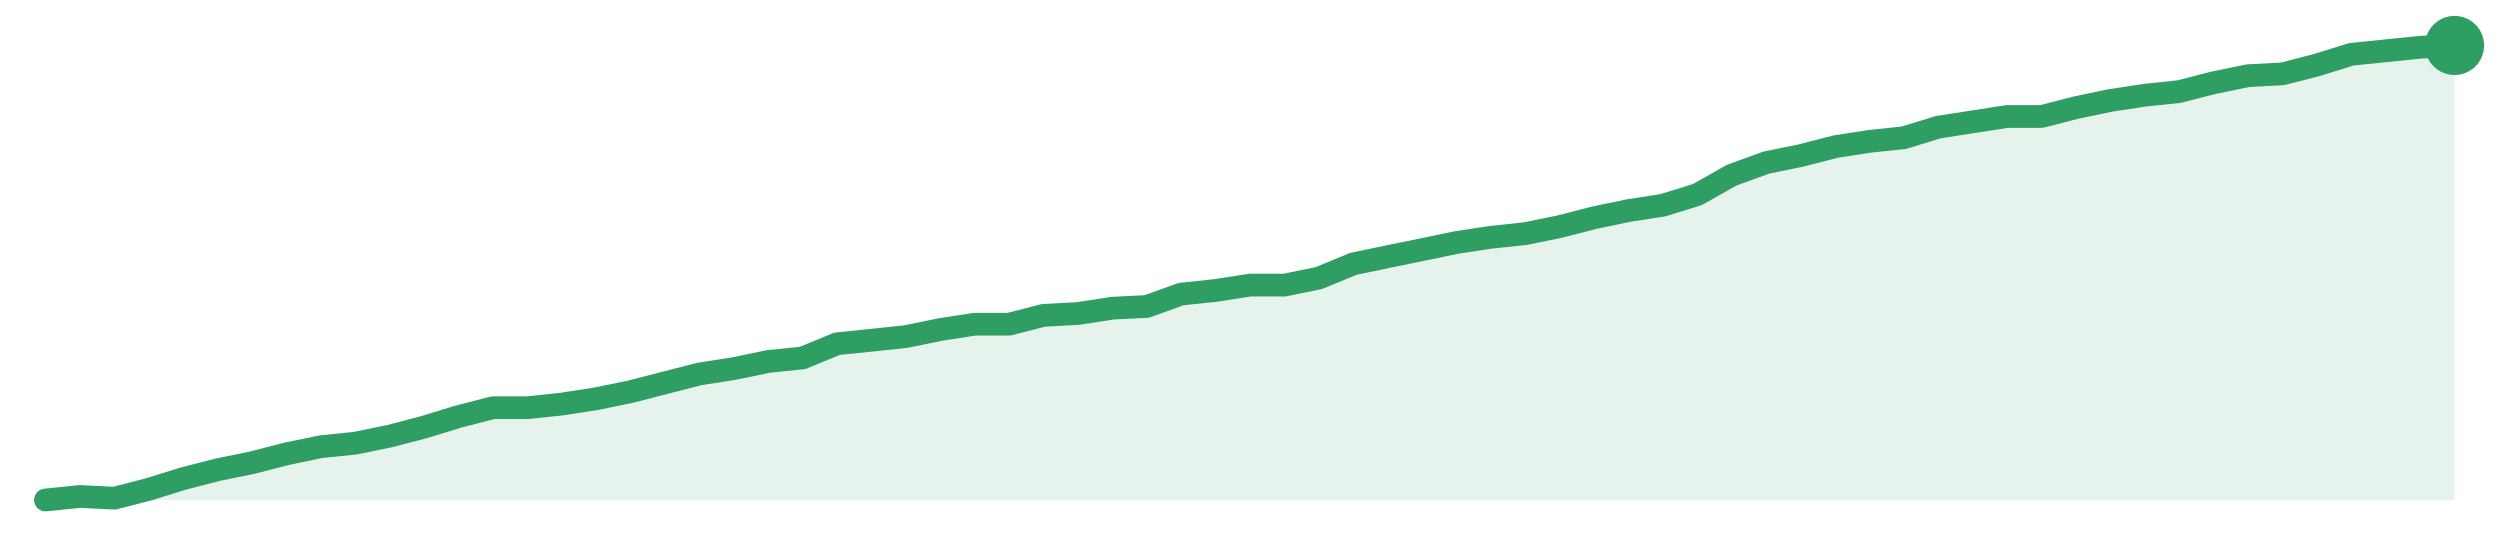
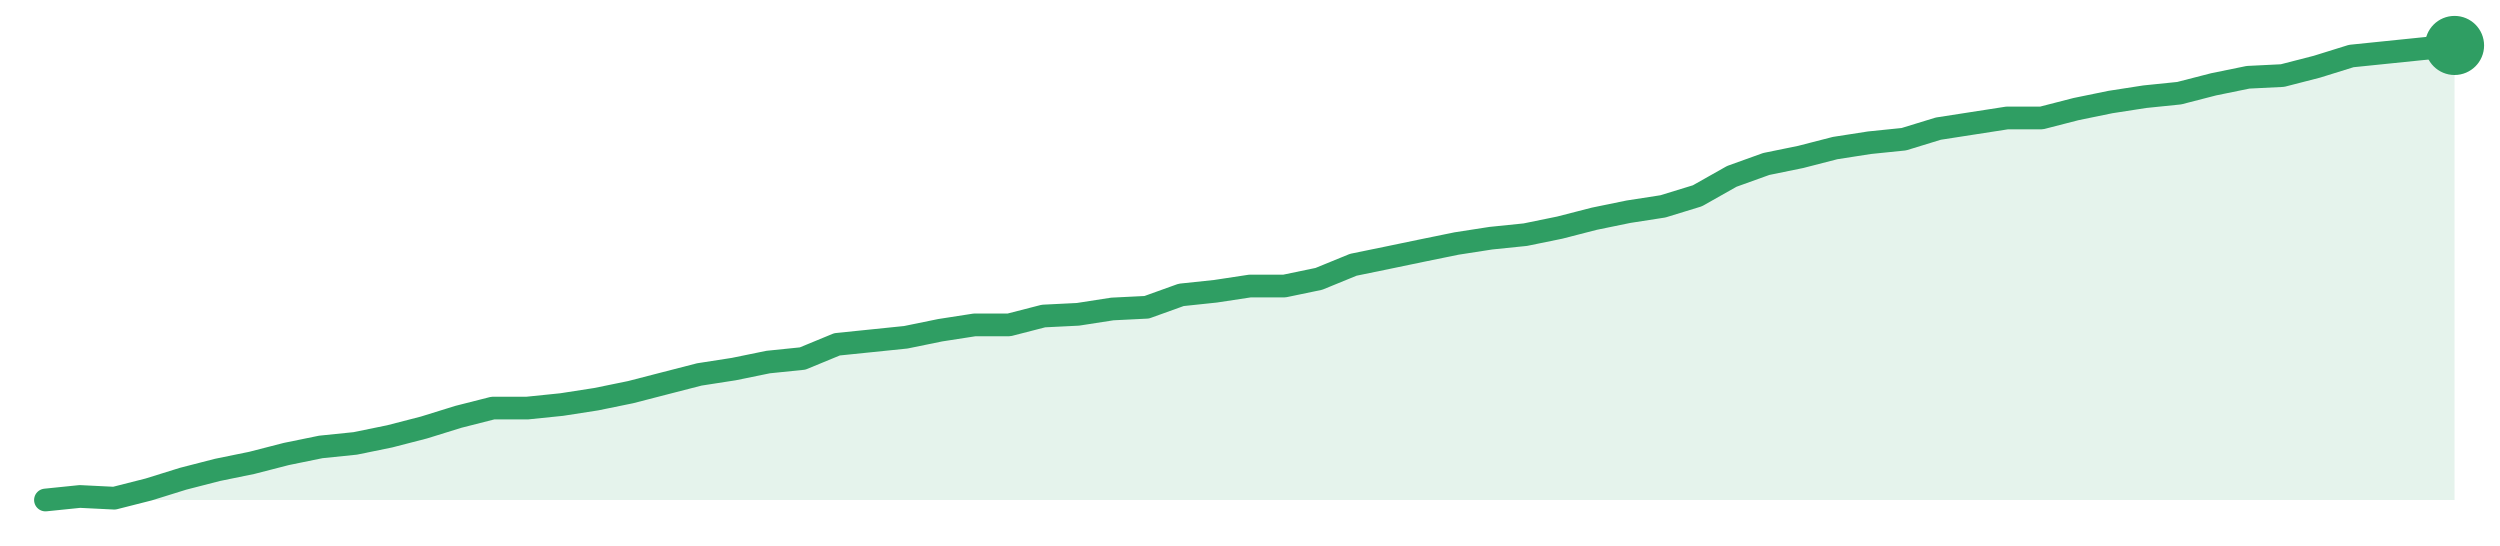
<svg xmlns="http://www.w3.org/2000/svg" width="220" height="48" viewBox="0 0 220 48" role="img" aria-label="trend">
-   <path d="M4.0,44.0 L4.0,44.0 L7.03,43.69 L10.06,43.84 L13.09,43.06 L16.11,42.12 L19.14,41.34 L22.17,40.72 L25.2,39.94 L28.23,39.31 L31.26,39.0 L34.29,38.38 L37.31,37.59 L40.34,36.66 L43.37,35.88 L46.4,35.88 L49.43,35.56 L52.46,35.09 L55.49,34.47 L58.51,33.69 L61.54,32.91 L64.57,32.44 L67.6,31.81 L70.63,31.5 L73.66,30.25 L76.69,29.94 L79.71,29.62 L82.74,29.0 L85.77,28.53 L88.8,28.53 L91.83,27.75 L94.86,27.59 L97.89,27.12 L100.91,26.97 L103.94,25.88 L106.97,25.56 L110.0,25.09 L113.03,25.09 L116.06,24.47 L119.09,23.22 L122.11,22.59 L125.14,21.97 L128.17,21.34 L131.2,20.88 L134.23,20.56 L137.26,19.94 L140.29,19.16 L143.31,18.53 L146.34,18.06 L149.37,17.12 L152.4,15.41 L155.43,14.31 L158.46,13.69 L161.49,12.91 L164.51,12.44 L167.54,12.12 L170.57,11.19 L173.6,10.72 L176.63,10.25 L179.66,10.25 L182.69,9.47 L185.71,8.84 L188.74,8.38 L191.77,8.06 L194.8,7.28 L197.83,6.66 L200.86,6.5 L203.89,5.72 L206.91,4.78 L209.94,4.47 L212.97,4.16 L216.0,4.0 L216.0,44.0 Z" fill="#2f9e631f" />
-   <path d="M4.0,44.0 L7.03,43.69 L10.06,43.84 L13.09,43.06 L16.11,42.12 L19.14,41.34 L22.17,40.72 L25.2,39.94 L28.23,39.31 L31.26,39.0 L34.29,38.38 L37.31,37.59 L40.34,36.66 L43.37,35.88 L46.4,35.88 L49.43,35.56 L52.46,35.09 L55.49,34.47 L58.51,33.69 L61.54,32.91 L64.57,32.44 L67.6,31.81 L70.63,31.5 L73.66,30.25 L76.69,29.94 L79.71,29.62 L82.74,29.0 L85.77,28.53 L88.8,28.53 L91.83,27.75 L94.86,27.59 L97.89,27.12 L100.91,26.97 L103.94,25.88 L106.97,25.56 L110.0,25.09 L113.03,25.09 L116.06,24.47 L119.09,23.22 L122.11,22.59 L125.14,21.97 L128.17,21.34 L131.2,20.88 L134.23,20.56 L137.26,19.94 L140.29,19.16 L143.31,18.53 L146.34,18.06 L149.37,17.12 L152.4,15.41 L155.43,14.31 L158.46,13.69 L161.49,12.91 L164.51,12.44 L167.54,12.12 L170.57,11.19 L173.6,10.72 L176.63,10.25 L179.66,10.25 L182.69,9.47 L185.71,8.84 L188.74,8.38 L191.77,8.06 L194.8,7.28 L197.83,6.66 L200.86,6.5 L203.89,5.72 L206.91,4.78 L209.94,4.47 L212.97,4.16 L216.0,4.0" fill="none" stroke="#2f9e63" stroke-width="2" stroke-linejoin="round" stroke-linecap="round" />
+   <path d="M4.0,44.0 L4.0,44.0 L7.03,43.69 L10.06,43.84 L13.09,43.07 L16.11,42.13 L19.14,41.35 L22.17,40.73 L25.2,39.95 L28.23,39.33 L31.26,39.02 L34.29,38.4 L37.31,37.62 L40.34,36.68 L43.37,35.91 L46.4,35.91 L49.43,35.6 L52.46,35.13 L55.49,34.51 L58.51,33.73 L61.54,32.95 L64.57,32.48 L67.6,31.86 L70.63,31.55 L73.66,30.3 L76.69,29.99 L79.71,29.68 L82.74,29.06 L85.77,28.59 L88.8,28.59 L91.83,27.81 L94.86,27.66 L97.89,27.19 L100.91,27.04 L103.94,25.95 L106.97,25.63 L110.0,25.17 L113.03,25.17 L116.06,24.54 L119.09,23.3 L122.11,22.68 L125.14,22.05 L128.17,21.43 L131.2,20.96 L134.23,20.65 L137.26,20.03 L140.29,19.25 L143.31,18.63 L146.34,18.16 L149.37,17.23 L152.4,15.52 L155.43,14.43 L158.46,13.81 L161.49,13.03 L164.51,12.56 L167.54,12.25 L170.57,11.32 L173.6,10.85 L176.63,10.38 L179.66,10.38 L182.69,9.6 L185.71,8.98 L188.74,8.51 L191.77,8.2 L194.8,7.42 L197.83,6.8 L200.86,6.65 L203.89,5.87 L206.91,4.93 L209.94,4.62 L212.97,4.31 L216.0,4.0 L216.0,44.0 Z" fill="#2f9e631f" />
+   <path d="M4.0,44.0 L7.03,43.69 L10.06,43.84 L13.09,43.07 L16.11,42.13 L19.14,41.35 L22.17,40.73 L25.2,39.95 L28.23,39.33 L31.26,39.02 L34.29,38.4 L37.31,37.62 L40.34,36.68 L43.37,35.91 L46.4,35.91 L49.43,35.6 L52.46,35.13 L55.49,34.51 L58.51,33.73 L61.54,32.95 L64.57,32.48 L67.6,31.86 L70.63,31.55 L73.66,30.3 L76.69,29.99 L79.71,29.68 L82.74,29.06 L85.77,28.59 L88.8,28.59 L91.83,27.81 L94.86,27.66 L97.89,27.19 L100.91,27.04 L103.94,25.95 L106.97,25.63 L110.0,25.17 L113.03,25.17 L116.06,24.54 L119.09,23.3 L122.11,22.68 L125.14,22.05 L128.17,21.43 L131.2,20.96 L134.23,20.65 L137.26,20.03 L140.29,19.25 L143.31,18.63 L146.34,18.16 L149.37,17.23 L152.4,15.52 L155.43,14.43 L158.46,13.81 L161.49,13.03 L164.51,12.56 L167.54,12.25 L170.57,11.32 L173.6,10.85 L176.63,10.38 L179.66,10.38 L182.69,9.6 L185.71,8.98 L188.74,8.51 L191.77,8.2 L194.8,7.42 L197.83,6.8 L200.86,6.65 L203.89,5.87 L206.91,4.93 L209.94,4.62 L212.97,4.31 L216.0,4.0" fill="none" stroke="#2f9e63" stroke-width="2" stroke-linejoin="round" stroke-linecap="round" />
  <circle cx="216.0" cy="4.0" r="2.6" fill="#2f9e63" />
</svg>
